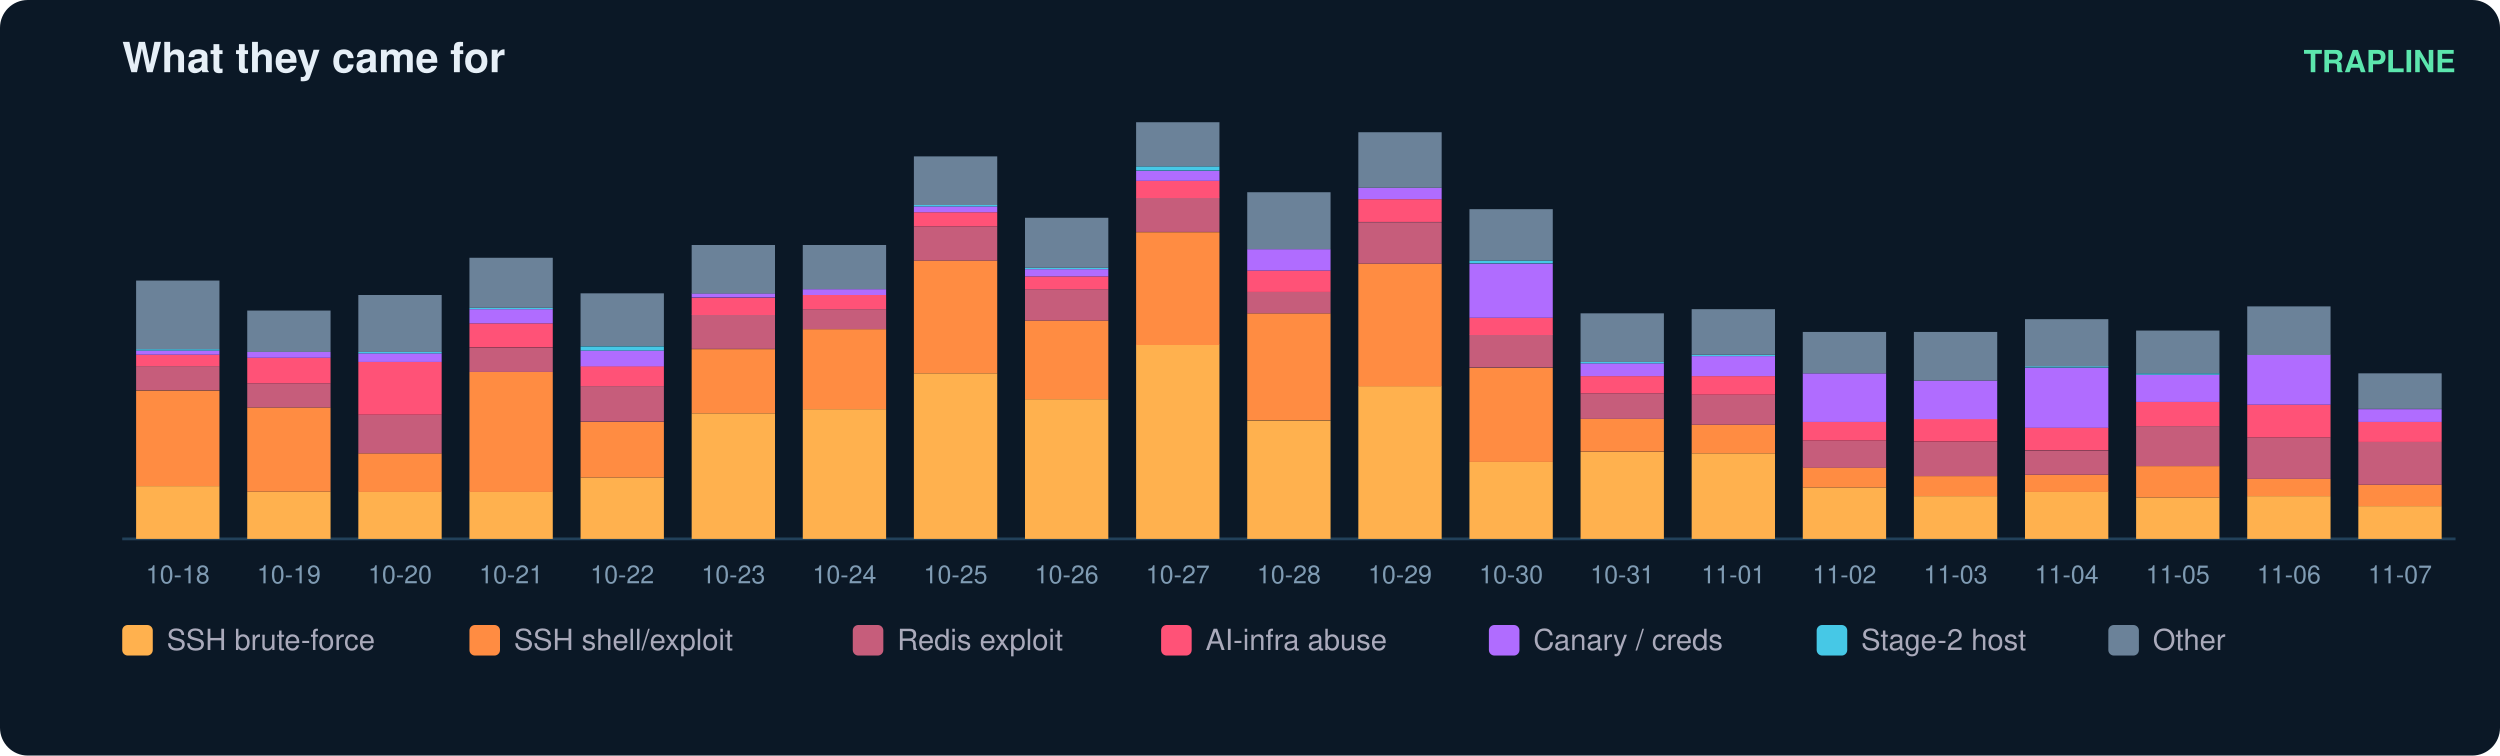
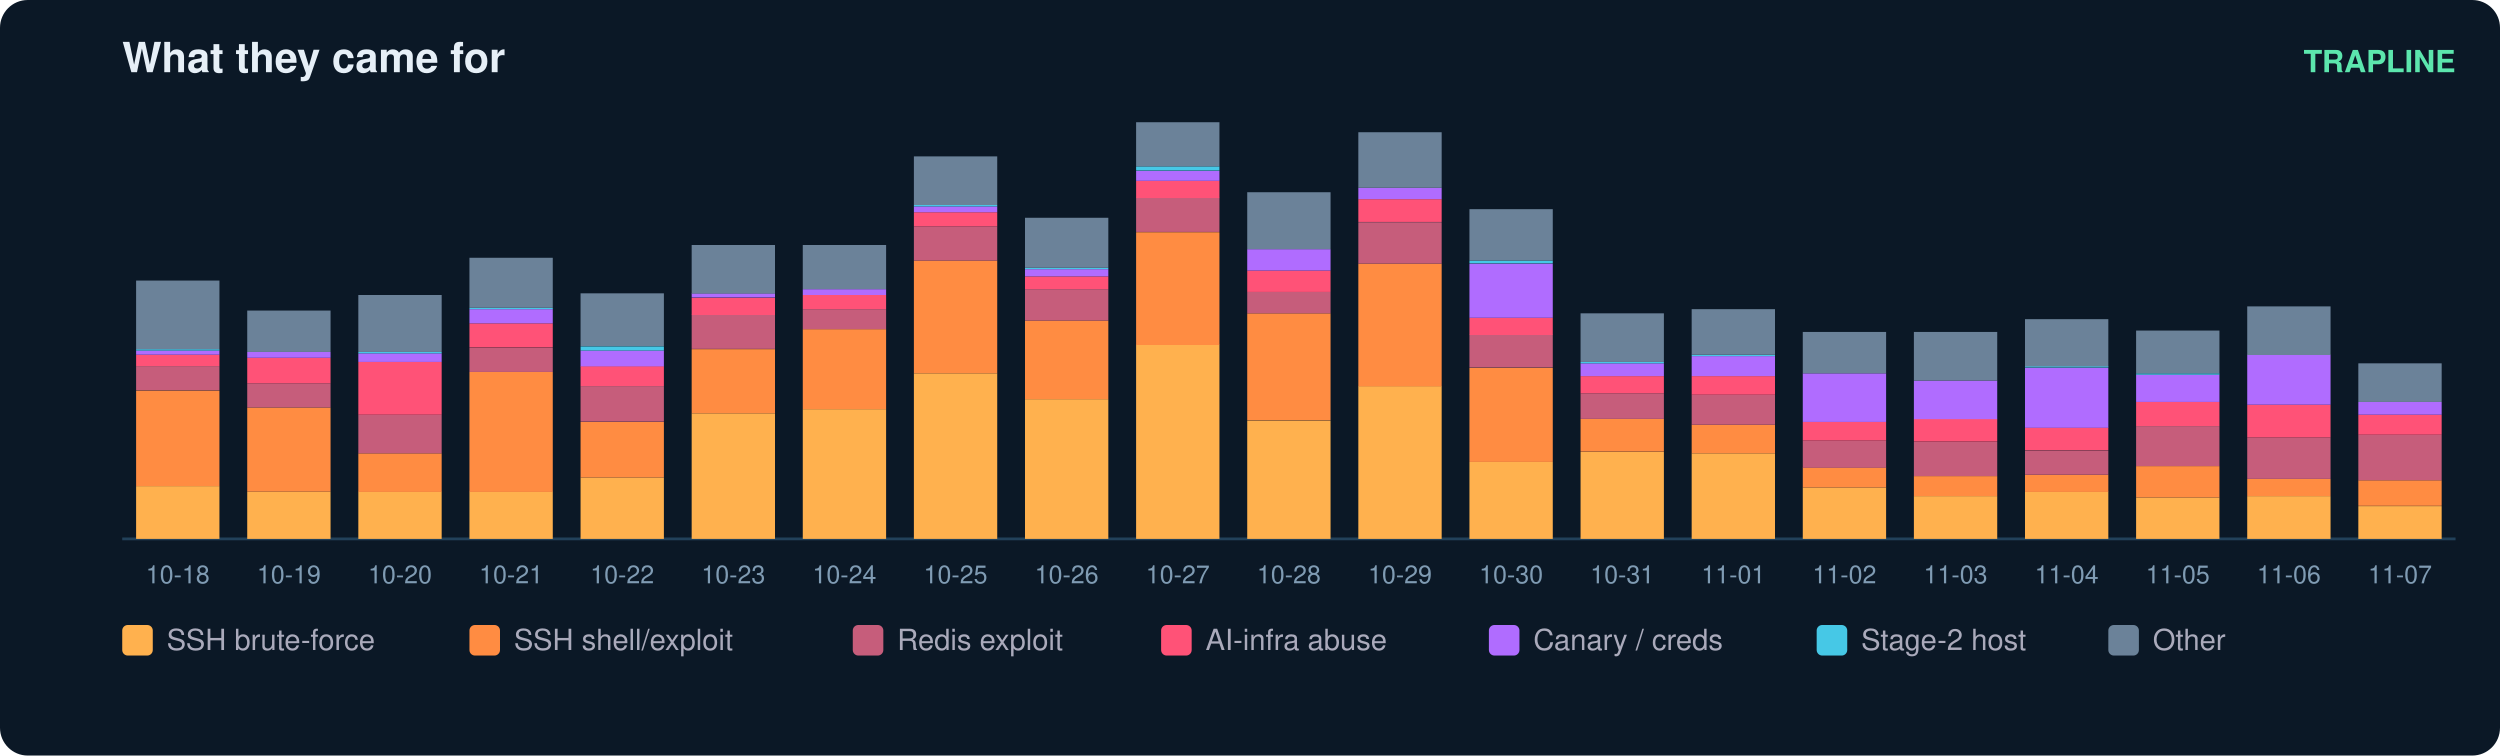
<svg xmlns="http://www.w3.org/2000/svg" width="900" height="272" viewBox="0 0 900 272" font-family="ui-sans-serif,Segoe UI,Helvetica,Arial">
  <rect width="900" height="272" rx="10" fill="#0b1826" />
  <text x="44" y="26" fill="#e6eff7" font-size="15" font-weight="700">What they came for</text>
  <text x="884" y="26" fill="#5ce6ad" font-size="11" text-anchor="end" font-weight="600">TRAPLINE</text>
  <line x1="44" y1="194" x2="884" y2="194" stroke="#22415a" />
  <rect x="49" y="175.0" width="30" height="19.0" fill="#ffb14e" />
  <rect x="49" y="140.6" width="30" height="34.4" fill="#ff8c42" />
  <rect x="49" y="131.8" width="30" height="8.7" fill="#c65d7b" />
  <rect x="49" y="127.7" width="30" height="4.1" fill="#ff5277" />
  <rect x="49" y="126.2" width="30" height="1.5" fill="#b06cff" />
  <rect x="49" y="125.7" width="30" height="0.5" fill="#46c8e6" />
  <rect x="49" y="101.0" width="30" height="24.7" fill="#6b8299" />
  <text x="64.0" y="210.0" fill="#7f9bb3" font-size="9" text-anchor="middle">10-18</text>
  <rect x="89" y="177.0" width="30" height="17.0" fill="#ffb14e" />
  <rect x="89" y="146.7" width="30" height="30.3" fill="#ff8c42" />
  <rect x="89" y="138.0" width="30" height="8.7" fill="#c65d7b" />
  <rect x="89" y="128.8" width="30" height="9.2" fill="#ff5277" />
  <rect x="89" y="126.7" width="30" height="2.1" fill="#b06cff" />
  <rect x="89" y="111.8" width="30" height="14.9" fill="#6b8299" />
  <text x="104.0" y="210.0" fill="#7f9bb3" font-size="9" text-anchor="middle">10-19</text>
  <rect x="129" y="177.0" width="30" height="17.0" fill="#ffb14e" />
  <rect x="129" y="163.2" width="30" height="13.9" fill="#ff8c42" />
  <rect x="129" y="149.3" width="30" height="13.9" fill="#c65d7b" />
  <rect x="129" y="130.3" width="30" height="19.0" fill="#ff5277" />
  <rect x="129" y="127.2" width="30" height="3.1" fill="#b06cff" />
  <rect x="129" y="126.7" width="30" height="0.5" fill="#46c8e6" />
  <rect x="129" y="106.2" width="30" height="20.5" fill="#6b8299" />
  <text x="144.0" y="210.0" fill="#7f9bb3" font-size="9" text-anchor="middle">10-20</text>
  <rect x="169" y="177.0" width="30" height="17.0" fill="#ffb14e" />
  <rect x="169" y="133.9" width="30" height="43.2" fill="#ff8c42" />
  <rect x="169" y="125.2" width="30" height="8.7" fill="#c65d7b" />
  <rect x="169" y="116.4" width="30" height="8.7" fill="#ff5277" />
  <rect x="169" y="111.3" width="30" height="5.1" fill="#b06cff" />
  <rect x="169" y="110.8" width="30" height="0.5" fill="#46c8e6" />
  <rect x="169" y="92.8" width="30" height="18.0" fill="#6b8299" />
  <text x="184.0" y="210.0" fill="#7f9bb3" font-size="9" text-anchor="middle">10-21</text>
  <rect x="209" y="171.9" width="30" height="22.1" fill="#ffb14e" />
  <rect x="209" y="151.9" width="30" height="20.0" fill="#ff8c42" />
  <rect x="209" y="139.0" width="30" height="12.8" fill="#c65d7b" />
  <rect x="209" y="131.8" width="30" height="7.2" fill="#ff5277" />
  <rect x="209" y="126.2" width="30" height="5.7" fill="#b06cff" />
  <rect x="209" y="124.7" width="30" height="1.5" fill="#46c8e6" />
  <rect x="209" y="105.6" width="30" height="19.0" fill="#6b8299" />
  <text x="224.0" y="210.0" fill="#7f9bb3" font-size="9" text-anchor="middle">10-22</text>
  <rect x="249" y="148.8" width="30" height="45.2" fill="#ffb14e" />
  <rect x="249" y="125.7" width="30" height="23.1" fill="#ff8c42" />
  <rect x="249" y="113.3" width="30" height="12.3" fill="#c65d7b" />
  <rect x="249" y="107.2" width="30" height="6.2" fill="#ff5277" />
  <rect x="249" y="105.6" width="30" height="1.5" fill="#b06cff" />
  <rect x="249" y="88.2" width="30" height="17.5" fill="#6b8299" />
  <text x="264.0" y="210.0" fill="#7f9bb3" font-size="9" text-anchor="middle">10-23</text>
  <rect x="289" y="147.3" width="30" height="46.7" fill="#ffb14e" />
  <rect x="289" y="118.5" width="30" height="28.8" fill="#ff8c42" />
  <rect x="289" y="111.3" width="30" height="7.2" fill="#c65d7b" />
  <rect x="289" y="106.2" width="30" height="5.1" fill="#ff5277" />
  <rect x="289" y="104.1" width="30" height="2.1" fill="#b06cff" />
  <rect x="289" y="88.2" width="30" height="15.9" fill="#6b8299" />
  <text x="304.0" y="210.0" fill="#7f9bb3" font-size="9" text-anchor="middle">10-24</text>
  <rect x="329" y="134.4" width="30" height="59.6" fill="#ffb14e" />
  <rect x="329" y="93.8" width="30" height="40.6" fill="#ff8c42" />
  <rect x="329" y="81.5" width="30" height="12.3" fill="#c65d7b" />
  <rect x="329" y="76.4" width="30" height="5.1" fill="#ff5277" />
  <rect x="329" y="74.3" width="30" height="2.1" fill="#b06cff" />
  <rect x="329" y="73.8" width="30" height="0.5" fill="#46c8e6" />
  <rect x="329" y="56.3" width="30" height="17.5" fill="#6b8299" />
  <text x="344.0" y="210.0" fill="#7f9bb3" font-size="9" text-anchor="middle">10-25</text>
  <rect x="369" y="143.7" width="30" height="50.3" fill="#ffb14e" />
  <rect x="369" y="115.4" width="30" height="28.3" fill="#ff8c42" />
  <rect x="369" y="104.1" width="30" height="11.3" fill="#c65d7b" />
  <rect x="369" y="99.5" width="30" height="4.6" fill="#ff5277" />
  <rect x="369" y="96.9" width="30" height="2.6" fill="#b06cff" />
  <rect x="369" y="96.4" width="30" height="0.5" fill="#46c8e6" />
  <rect x="369" y="78.4" width="30" height="18.0" fill="#6b8299" />
  <text x="384.0" y="210.0" fill="#7f9bb3" font-size="9" text-anchor="middle">10-26</text>
  <rect x="409" y="124.1" width="30" height="69.9" fill="#ffb14e" />
  <rect x="409" y="83.6" width="30" height="40.6" fill="#ff8c42" />
  <rect x="409" y="71.2" width="30" height="12.3" fill="#c65d7b" />
  <rect x="409" y="65.1" width="30" height="6.2" fill="#ff5277" />
  <rect x="409" y="61.5" width="30" height="3.6" fill="#b06cff" />
  <rect x="409" y="59.9" width="30" height="1.5" fill="#46c8e6" />
  <rect x="409" y="44.0" width="30" height="15.9" fill="#6b8299" />
  <text x="424.0" y="210.0" fill="#7f9bb3" font-size="9" text-anchor="middle">10-27</text>
  <rect x="449" y="151.4" width="30" height="42.6" fill="#ffb14e" />
  <rect x="449" y="112.8" width="30" height="38.5" fill="#ff8c42" />
  <rect x="449" y="105.1" width="30" height="7.7" fill="#c65d7b" />
  <rect x="449" y="97.4" width="30" height="7.7" fill="#ff5277" />
  <rect x="449" y="89.7" width="30" height="7.7" fill="#b06cff" />
  <rect x="449" y="69.2" width="30" height="20.5" fill="#6b8299" />
  <text x="464.0" y="210.0" fill="#7f9bb3" font-size="9" text-anchor="middle">10-28</text>
  <rect x="489" y="139.0" width="30" height="55.0" fill="#ffb14e" />
  <rect x="489" y="94.9" width="30" height="44.2" fill="#ff8c42" />
  <rect x="489" y="80.0" width="30" height="14.9" fill="#c65d7b" />
  <rect x="489" y="71.7" width="30" height="8.2" fill="#ff5277" />
  <rect x="489" y="67.6" width="30" height="4.1" fill="#b06cff" />
  <rect x="489" y="47.6" width="30" height="20.0" fill="#6b8299" />
  <text x="504.0" y="210.0" fill="#7f9bb3" font-size="9" text-anchor="middle">10-29</text>
  <rect x="529" y="166.3" width="30" height="27.7" fill="#ffb14e" />
  <rect x="529" y="132.4" width="30" height="33.9" fill="#ff8c42" />
  <rect x="529" y="120.5" width="30" height="11.8" fill="#c65d7b" />
  <rect x="529" y="114.4" width="30" height="6.2" fill="#ff5277" />
  <rect x="529" y="94.9" width="30" height="19.5" fill="#b06cff" />
  <rect x="529" y="93.8" width="30" height="1.0" fill="#46c8e6" />
  <rect x="529" y="75.3" width="30" height="18.5" fill="#6b8299" />
  <text x="544.0" y="210.0" fill="#7f9bb3" font-size="9" text-anchor="middle">10-30</text>
  <rect x="569" y="162.7" width="30" height="31.3" fill="#ffb14e" />
  <rect x="569" y="150.8" width="30" height="11.8" fill="#ff8c42" />
  <rect x="569" y="141.6" width="30" height="9.2" fill="#c65d7b" />
  <rect x="569" y="135.4" width="30" height="6.2" fill="#ff5277" />
  <rect x="569" y="130.8" width="30" height="4.6" fill="#b06cff" />
  <rect x="569" y="130.3" width="30" height="0.5" fill="#46c8e6" />
  <rect x="569" y="112.8" width="30" height="17.5" fill="#6b8299" />
  <text x="584.0" y="210.0" fill="#7f9bb3" font-size="9" text-anchor="middle">10-31</text>
  <rect x="609" y="163.2" width="30" height="30.8" fill="#ffb14e" />
  <rect x="609" y="152.9" width="30" height="10.3" fill="#ff8c42" />
  <rect x="609" y="142.1" width="30" height="10.8" fill="#c65d7b" />
  <rect x="609" y="135.4" width="30" height="6.7" fill="#ff5277" />
  <rect x="609" y="128.2" width="30" height="7.2" fill="#b06cff" />
  <rect x="609" y="127.7" width="30" height="0.5" fill="#46c8e6" />
  <rect x="609" y="111.3" width="30" height="16.4" fill="#6b8299" />
  <text x="624.0" y="210.0" fill="#7f9bb3" font-size="9" text-anchor="middle">11-01</text>
  <rect x="649" y="175.5" width="30" height="18.5" fill="#ffb14e" />
  <rect x="649" y="168.3" width="30" height="7.2" fill="#ff8c42" />
  <rect x="649" y="158.6" width="30" height="9.8" fill="#c65d7b" />
  <rect x="649" y="151.9" width="30" height="6.7" fill="#ff5277" />
  <rect x="649" y="134.4" width="30" height="17.5" fill="#b06cff" />
  <rect x="649" y="119.5" width="30" height="14.9" fill="#6b8299" />
  <text x="664.0" y="210.0" fill="#7f9bb3" font-size="9" text-anchor="middle">11-02</text>
  <rect x="689" y="178.6" width="30" height="15.4" fill="#ffb14e" />
  <rect x="689" y="171.4" width="30" height="7.2" fill="#ff8c42" />
  <rect x="689" y="159.1" width="30" height="12.3" fill="#c65d7b" />
  <rect x="689" y="150.8" width="30" height="8.2" fill="#ff5277" />
  <rect x="689" y="137.0" width="30" height="13.9" fill="#b06cff" />
  <rect x="689" y="119.5" width="30" height="17.5" fill="#6b8299" />
  <text x="704.0" y="210.0" fill="#7f9bb3" font-size="9" text-anchor="middle">11-03</text>
  <rect x="729" y="177.0" width="30" height="17.0" fill="#ffb14e" />
  <rect x="729" y="170.9" width="30" height="6.2" fill="#ff8c42" />
  <rect x="729" y="162.2" width="30" height="8.7" fill="#c65d7b" />
  <rect x="729" y="153.9" width="30" height="8.2" fill="#ff5277" />
  <rect x="729" y="132.4" width="30" height="21.6" fill="#b06cff" />
  <rect x="729" y="131.8" width="30" height="0.5" fill="#46c8e6" />
  <rect x="729" y="114.9" width="30" height="17.0" fill="#6b8299" />
  <text x="744.0" y="210.0" fill="#7f9bb3" font-size="9" text-anchor="middle">11-04</text>
  <rect x="769" y="179.1" width="30" height="14.9" fill="#ffb14e" />
  <rect x="769" y="167.8" width="30" height="11.3" fill="#ff8c42" />
  <rect x="769" y="153.4" width="30" height="14.4" fill="#c65d7b" />
  <rect x="769" y="144.7" width="30" height="8.7" fill="#ff5277" />
  <rect x="769" y="134.9" width="30" height="9.8" fill="#b06cff" />
  <rect x="769" y="134.4" width="30" height="0.5" fill="#46c8e6" />
  <rect x="769" y="119.0" width="30" height="15.4" fill="#6b8299" />
  <text x="784.0" y="210.0" fill="#7f9bb3" font-size="9" text-anchor="middle">11-05</text>
  <rect x="809" y="178.6" width="30" height="15.4" fill="#ffb14e" />
  <rect x="809" y="172.4" width="30" height="6.2" fill="#ff8c42" />
  <rect x="809" y="157.5" width="30" height="14.9" fill="#c65d7b" />
  <rect x="809" y="145.7" width="30" height="11.8" fill="#ff5277" />
  <rect x="809" y="127.7" width="30" height="18.0" fill="#b06cff" />
  <rect x="809" y="110.3" width="30" height="17.5" fill="#6b8299" />
  <text x="824.0" y="210.0" fill="#7f9bb3" font-size="9" text-anchor="middle">11-06</text>
  <rect x="849" y="182.2" width="30" height="11.8" fill="#ffb14e" />
-   <rect x="849" y="174.5" width="30" height="7.7" fill="#ff8c42" />
-   <rect x="849" y="159.1" width="30" height="15.4" fill="#c65d7b" />
-   <rect x="849" y="151.9" width="30" height="7.2" fill="#ff5277" />
-   <rect x="849" y="147.3" width="30" height="4.6" fill="#b06cff" />
-   <rect x="849" y="134.4" width="30" height="12.8" fill="#6b8299" />
+   <rect x="849" y="172.9" width="30" height="9.2" fill="#ff8c42" />
+   <rect x="849" y="156.5" width="30" height="16.4" fill="#c65d7b" />
+   <rect x="849" y="149.3" width="30" height="7.2" fill="#ff5277" />
+   <rect x="849" y="144.7" width="30" height="4.6" fill="#b06cff" />
+   <rect x="849" y="130.8" width="30" height="13.9" fill="#6b8299" />
  <text x="864.0" y="210.0" fill="#7f9bb3" font-size="9" text-anchor="middle">11-07</text>
  <rect x="44" y="225" width="11" height="11" rx="2" fill="#ffb14e" />
  <text x="60" y="234" fill="#aab" font-size="10.5">SSH brute-force</text>
  <rect x="169" y="225" width="11" height="11" rx="2" fill="#ff8c42" />
  <text x="185" y="234" fill="#aab" font-size="10.5">SSH shell/exploit</text>
  <rect x="307" y="225" width="11" height="11" rx="2" fill="#c65d7b" />
  <text x="323" y="234" fill="#aab" font-size="10.5">Redis exploit</text>
  <rect x="418" y="225" width="11" height="11" rx="2" fill="#ff5277" />
  <text x="434" y="234" fill="#aab" font-size="10.5">AI-infra abuse</text>
  <rect x="536" y="225" width="11" height="11" rx="2" fill="#b06cff" />
  <text x="552" y="234" fill="#aab" font-size="10.5">Canary / creds</text>
  <rect x="654" y="225" width="11" height="11" rx="2" fill="#46c8e6" />
  <text x="670" y="234" fill="#aab" font-size="10.5">Stage-2 host</text>
  <rect x="759" y="225" width="11" height="11" rx="2" fill="#6b8299" />
  <text x="775" y="234" fill="#aab" font-size="10.5">Other</text>
</svg>
